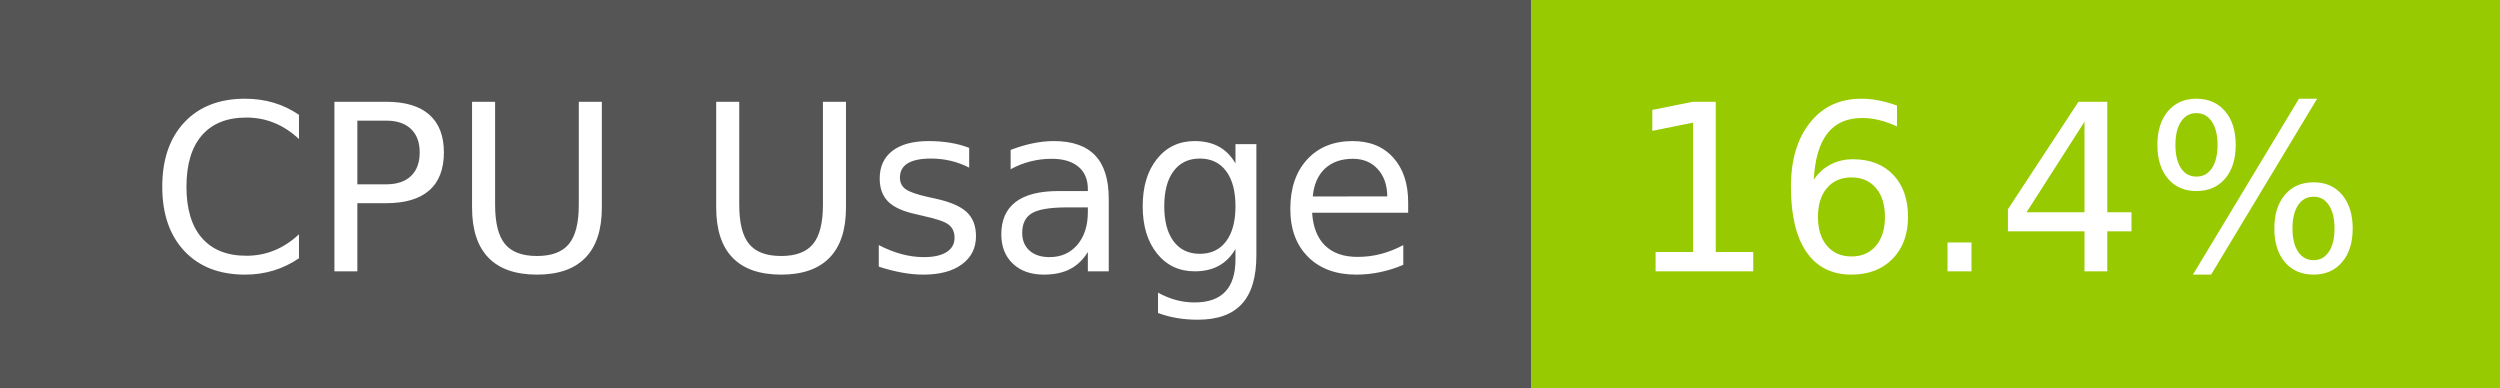
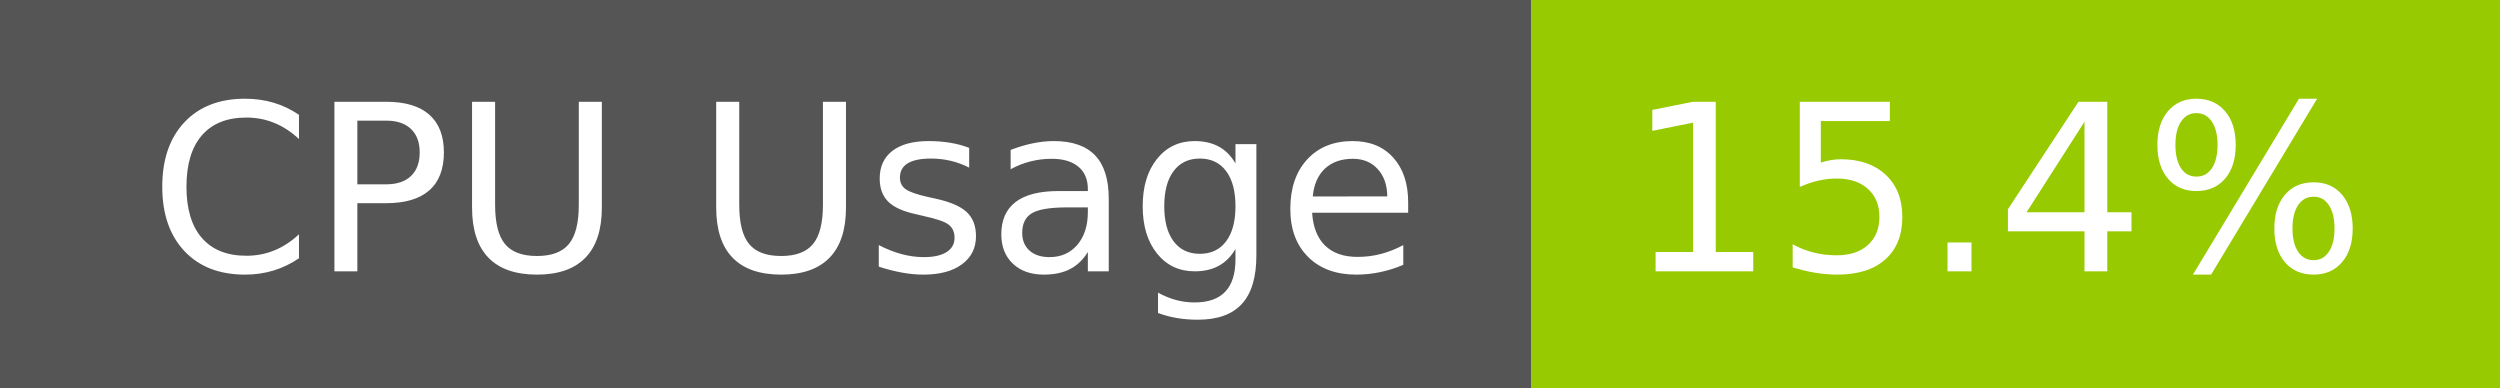
- <svg xmlns="http://www.w3.org/2000/svg" width="129" height="20" role="img" aria-label="CPU Usage: 16.4%">
+ <svg xmlns="http://www.w3.org/2000/svg" width="129" height="20" role="img" aria-label="CPU Usage: 15.4%">
  <g shape-rendering="crispEdges">
    <rect width="79" height="20" fill="#555" />
    <rect x="79" width="50" height="20" fill="#97ca00" />
  </g>
  <g fill="#fff" text-anchor="middle" font-family="Verdana,Geneva,DejaVu Sans,sans-serif" text-rendering="geometricPrecision" font-size="120">
    <text x="405" y="140" transform="scale(.1)" fill="#fff" textLength="665">CPU Usage</text>
-     <text x="1030" y="140" transform="scale(.1)" fill="#fff" textLength="390">16.4%</text>
+     <text x="1030" y="140" transform="scale(.1)" fill="#fff" textLength="390">15.4%</text>
  </g>
</svg>
